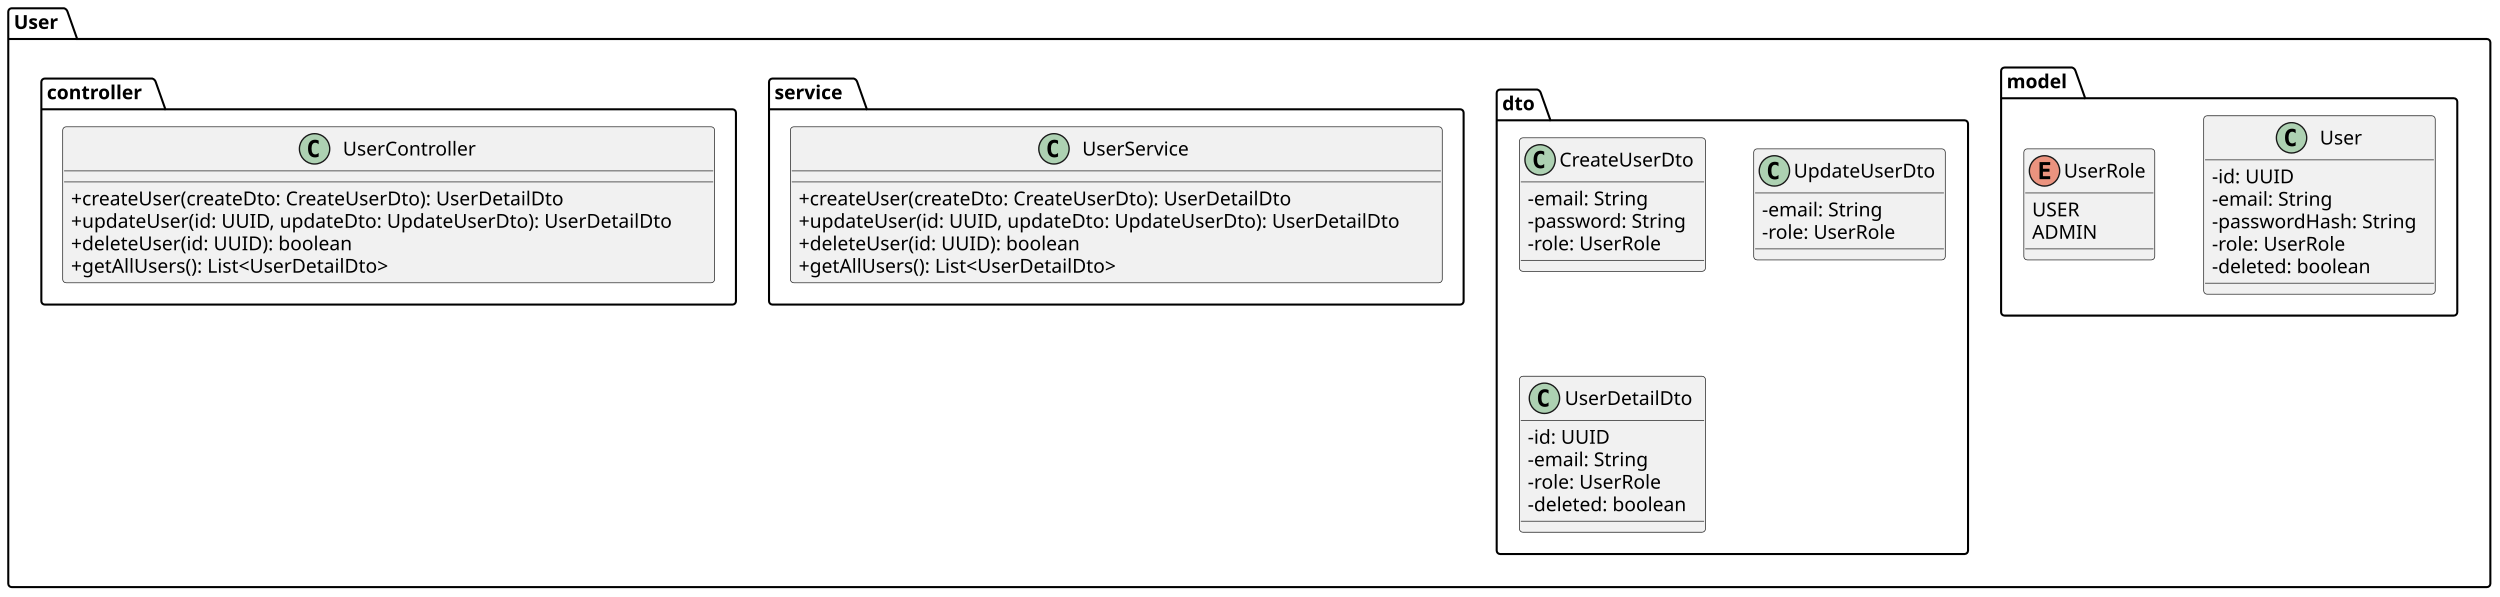
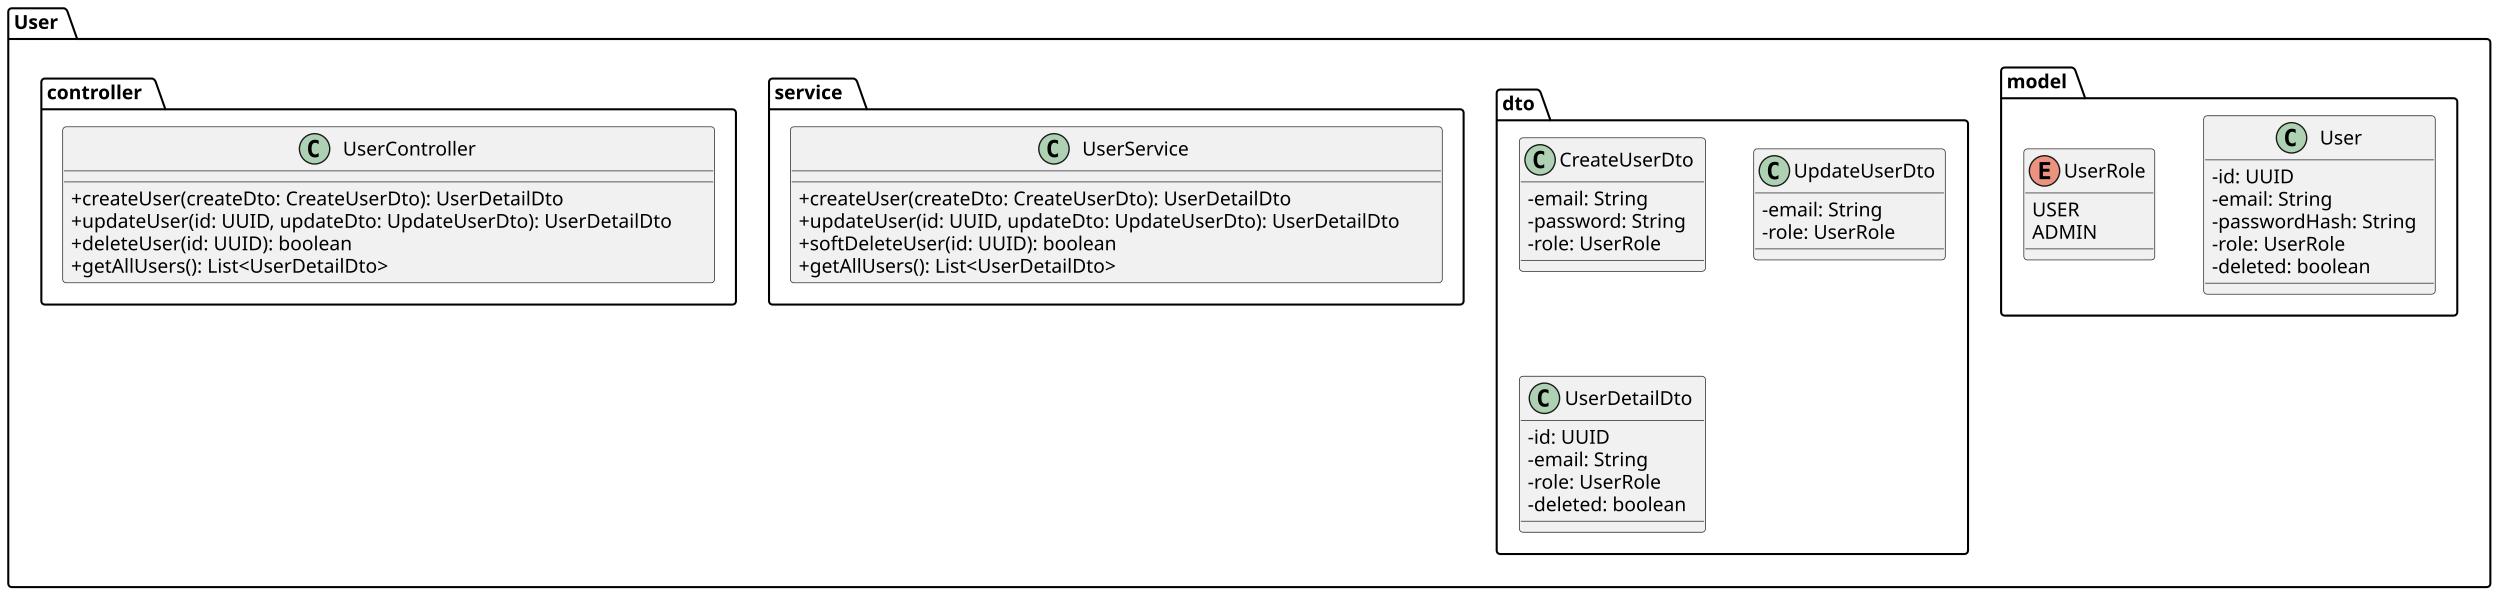
<svg xmlns="http://www.w3.org/2000/svg" contentStyleType="text/css" height="433px" preserveAspectRatio="none" style="width:1814px;height:433px;background:#FFFFFF;" version="1.1" viewBox="0 0 1814 433" width="1814px" zoomAndPan="magnify">
  <defs />
  <g>
    <g id="cluster_User">
      <path d="M8.5,6 L46.5,6 A3.75,3.75 0 0 1 49,8.5 L56,28.297 L1804.5,28.297 A2.5,2.5 0 0 1 1807,30.797 L1807,423.5 A2.5,2.5 0 0 1 1804.5,426 L8.5,426 A2.5,2.5 0 0 1 6,423.5 L6,8.5 A2.5,2.5 0 0 1 8.5,6 " fill="none" style="stroke:#000000;stroke-width:1.5;" />
      <line style="stroke:#000000;stroke-width:1.5;" x1="6" x2="56" y1="28.297" y2="28.297" />
      <text fill="#000000" font-family="sans-serif" font-size="14" font-weight="bold" lengthAdjust="spacing" textLength="37" x="10" y="20.995">User</text>
    </g>
    <g id="cluster_model">
      <path d="M1454.5,49 L1503.5,49 A3.75,3.75 0 0 1 1506,51.5 L1513,71.297 L1780.5,71.297 A2.5,2.5 0 0 1 1783,73.797 L1783,226.5 A2.5,2.5 0 0 1 1780.5,229 L1454.5,229 A2.5,2.5 0 0 1 1452,226.5 L1452,51.5 A2.5,2.5 0 0 1 1454.5,49 " fill="none" style="stroke:#000000;stroke-width:1.5;" />
      <line style="stroke:#000000;stroke-width:1.5;" x1="1452" x2="1513" y1="71.297" y2="71.297" />
      <text fill="#000000" font-family="sans-serif" font-size="14" font-weight="bold" lengthAdjust="spacing" textLength="48" x="1456" y="63.995">model</text>
    </g>
    <g id="cluster_dto">
      <path d="M1088.5,65 L1115.5,65 A3.75,3.75 0 0 1 1118,67.5 L1125,87.297 L1425.5,87.297 A2.5,2.5 0 0 1 1428,89.797 L1428,399.5 A2.5,2.5 0 0 1 1425.5,402 L1088.5,402 A2.5,2.5 0 0 1 1086,399.5 L1086,67.5 A2.5,2.5 0 0 1 1088.5,65 " fill="none" style="stroke:#000000;stroke-width:1.5;" />
      <line style="stroke:#000000;stroke-width:1.5;" x1="1086" x2="1125" y1="87.297" y2="87.297" />
      <text fill="#000000" font-family="sans-serif" font-size="14" font-weight="bold" lengthAdjust="spacing" textLength="26" x="1090" y="79.995">dto</text>
    </g>
    <g id="cluster_service">
      <path d="M560.5,57 L619.5,57 A3.75,3.75 0 0 1 622,59.5 L629,79.297 L1059.5,79.297 A2.5,2.5 0 0 1 1062,81.797 L1062,218.5 A2.5,2.5 0 0 1 1059.5,221 L560.5,221 A2.5,2.5 0 0 1 558,218.5 L558,59.5 A2.5,2.5 0 0 1 560.5,57 " fill="none" style="stroke:#000000;stroke-width:1.5;" />
      <line style="stroke:#000000;stroke-width:1.5;" x1="558" x2="629" y1="79.297" y2="79.297" />
      <text fill="#000000" font-family="sans-serif" font-size="14" font-weight="bold" lengthAdjust="spacing" textLength="58" x="562" y="71.995">service</text>
    </g>
    <g id="cluster_controller">
      <path d="M32.5,57 L110.5,57 A3.75,3.75 0 0 1 113,59.5 L120,79.297 L531.5,79.297 A2.5,2.5 0 0 1 534,81.797 L534,218.5 A2.5,2.5 0 0 1 531.5,221 L32.5,221 A2.5,2.5 0 0 1 30,218.5 L30,59.5 A2.5,2.5 0 0 1 32.5,57 " fill="none" style="stroke:#000000;stroke-width:1.5;" />
      <line style="stroke:#000000;stroke-width:1.5;" x1="30" x2="120" y1="79.297" y2="79.297" />
      <text fill="#000000" font-family="sans-serif" font-size="14" font-weight="bold" lengthAdjust="spacing" textLength="77" x="34" y="71.995">controller</text>
    </g>
    <g id="elem_User">
      <rect codeLine="6" fill="#F1F1F1" height="129.484" id="User" rx="2.5" ry="2.5" style="stroke:#181818;stroke-width:0.5;" width="168" x="1599" y="84" />
      <ellipse cx="1662.75" cy="100" fill="#ADD1B2" rx="11" ry="11" style="stroke:#181818;stroke-width:1.0;" />
      <path d="M1665.719,105.641 Q1665.141,105.938 1664.5,106.078 Q1663.859,106.234 1663.156,106.234 Q1660.656,106.234 1659.328,104.594 Q1658.016,102.938 1658.016,99.812 Q1658.016,96.688 1659.328,95.031 Q1660.656,93.375 1663.156,93.375 Q1663.859,93.375 1664.5,93.531 Q1665.156,93.688 1665.719,93.984 L1665.719,96.703 Q1665.094,96.125 1664.5,95.859 Q1663.906,95.578 1663.281,95.578 Q1661.938,95.578 1661.25,96.656 Q1660.562,97.719 1660.562,99.812 Q1660.562,101.906 1661.25,102.984 Q1661.938,104.047 1663.281,104.047 Q1663.906,104.047 1664.5,103.781 Q1665.094,103.5 1665.719,102.922 L1665.719,105.641 Z " fill="#000000" />
      <text fill="#000000" font-family="sans-serif" font-size="14" lengthAdjust="spacing" textLength="32" x="1683.25" y="104.847">User</text>
      <line style="stroke:#181818;stroke-width:0.5;" x1="1600" x2="1766" y1="116" y2="116" />
      <text fill="#000000" font-family="sans-serif" font-size="14" lengthAdjust="spacing" textLength="60" x="1605" y="132.995">-id: UUID</text>
      <text fill="#000000" font-family="sans-serif" font-size="14" lengthAdjust="spacing" textLength="90" x="1605" y="149.292">-email: String</text>
      <text fill="#000000" font-family="sans-serif" font-size="14" lengthAdjust="spacing" textLength="156" x="1605" y="165.589">-passwordHash: String</text>
      <text fill="#000000" font-family="sans-serif" font-size="14" lengthAdjust="spacing" textLength="103" x="1605" y="181.886">-role: UserRole</text>
      <text fill="#000000" font-family="sans-serif" font-size="14" lengthAdjust="spacing" textLength="123" x="1605" y="198.183">-deleted: boolean</text>
      <line style="stroke:#181818;stroke-width:0.5;" x1="1600" x2="1766" y1="205.484" y2="205.484" />
    </g>
    <g id="elem_UserRole">
      <rect codeLine="14" fill="#F1F1F1" height="80.594" id="UserRole" rx="2.5" ry="2.5" style="stroke:#181818;stroke-width:0.5;" width="95" x="1468.5" y="108" />
      <ellipse cx="1483.5" cy="124" fill="#EB937F" rx="11" ry="11" style="stroke:#181818;stroke-width:1.0;" />
      <path d="M1487.609,130 L1479.891,130 L1479.891,117.609 L1487.609,117.609 L1487.609,119.766 L1482.344,119.766 L1482.344,122.438 L1487.109,122.438 L1487.109,124.594 L1482.344,124.594 L1482.344,127.844 L1487.609,127.844 L1487.609,130 Z " fill="#000000" />
      <text fill="#000000" font-family="sans-serif" font-size="14" lengthAdjust="spacing" textLength="63" x="1497.5" y="128.847">UserRole</text>
      <line style="stroke:#181818;stroke-width:0.5;" x1="1469.5" x2="1562.5" y1="140" y2="140" />
      <text fill="#000000" font-family="sans-serif" font-size="14" lengthAdjust="spacing" textLength="38" x="1474.5" y="156.995">USER</text>
      <text fill="#000000" font-family="sans-serif" font-size="14" lengthAdjust="spacing" textLength="45" x="1474.5" y="173.292">ADMIN</text>
      <line style="stroke:#181818;stroke-width:0.5;" x1="1469.5" x2="1562.5" y1="180.594" y2="180.594" />
    </g>
    <g id="elem_CreateUserDto">
      <rect codeLine="21" fill="#F1F1F1" height="96.891" id="CreateUserDto" rx="2.5" ry="2.5" style="stroke:#181818;stroke-width:0.5;" width="135" x="1102.5" y="100" />
      <ellipse cx="1117.5" cy="116" fill="#ADD1B2" rx="11" ry="11" style="stroke:#181818;stroke-width:1.0;" />
      <path d="M1120.469,121.641 Q1119.891,121.938 1119.25,122.078 Q1118.609,122.234 1117.906,122.234 Q1115.406,122.234 1114.078,120.594 Q1112.766,118.938 1112.766,115.812 Q1112.766,112.688 1114.078,111.031 Q1115.406,109.375 1117.906,109.375 Q1118.609,109.375 1119.25,109.531 Q1119.906,109.688 1120.469,109.984 L1120.469,112.703 Q1119.844,112.125 1119.25,111.859 Q1118.656,111.578 1118.031,111.578 Q1116.688,111.578 1116,112.656 Q1115.312,113.719 1115.312,115.812 Q1115.312,117.906 1116,118.984 Q1116.688,120.047 1118.031,120.047 Q1118.656,120.047 1119.25,119.781 Q1119.844,119.5 1120.469,118.922 L1120.469,121.641 Z " fill="#000000" />
      <text fill="#000000" font-family="sans-serif" font-size="14" lengthAdjust="spacing" textLength="103" x="1131.5" y="120.847">CreateUserDto</text>
      <line style="stroke:#181818;stroke-width:0.5;" x1="1103.5" x2="1236.5" y1="132" y2="132" />
      <text fill="#000000" font-family="sans-serif" font-size="14" lengthAdjust="spacing" textLength="90" x="1108.5" y="148.995">-email: String</text>
      <text fill="#000000" font-family="sans-serif" font-size="14" lengthAdjust="spacing" textLength="121" x="1108.5" y="165.292">-password: String</text>
      <text fill="#000000" font-family="sans-serif" font-size="14" lengthAdjust="spacing" textLength="103" x="1108.5" y="181.589">-role: UserRole</text>
      <line style="stroke:#181818;stroke-width:0.5;" x1="1103.5" x2="1236.5" y1="188.891" y2="188.891" />
    </g>
    <g id="elem_UpdateUserDto">
      <rect codeLine="27" fill="#F1F1F1" height="80.594" id="UpdateUserDto" rx="2.5" ry="2.5" style="stroke:#181818;stroke-width:0.5;" width="139" x="1272.5" y="108" />
      <ellipse cx="1287.5" cy="124" fill="#ADD1B2" rx="11" ry="11" style="stroke:#181818;stroke-width:1.0;" />
      <path d="M1290.469,129.641 Q1289.891,129.938 1289.25,130.078 Q1288.609,130.234 1287.906,130.234 Q1285.406,130.234 1284.078,128.594 Q1282.766,126.938 1282.766,123.812 Q1282.766,120.688 1284.078,119.031 Q1285.406,117.375 1287.906,117.375 Q1288.609,117.375 1289.25,117.531 Q1289.906,117.688 1290.469,117.984 L1290.469,120.703 Q1289.844,120.125 1289.25,119.859 Q1288.656,119.578 1288.031,119.578 Q1286.688,119.578 1286,120.656 Q1285.312,121.719 1285.312,123.812 Q1285.312,125.906 1286,126.984 Q1286.688,128.047 1288.031,128.047 Q1288.656,128.047 1289.25,127.781 Q1289.844,127.5 1290.469,126.922 L1290.469,129.641 Z " fill="#000000" />
      <text fill="#000000" font-family="sans-serif" font-size="14" lengthAdjust="spacing" textLength="107" x="1301.5" y="128.847">UpdateUserDto</text>
      <line style="stroke:#181818;stroke-width:0.5;" x1="1273.5" x2="1410.5" y1="140" y2="140" />
      <text fill="#000000" font-family="sans-serif" font-size="14" lengthAdjust="spacing" textLength="90" x="1278.5" y="156.995">-email: String</text>
      <text fill="#000000" font-family="sans-serif" font-size="14" lengthAdjust="spacing" textLength="103" x="1278.5" y="173.292">-role: UserRole</text>
      <line style="stroke:#181818;stroke-width:0.5;" x1="1273.5" x2="1410.5" y1="180.594" y2="180.594" />
    </g>
    <g id="elem_UserDetailDto">
      <rect codeLine="32" fill="#F1F1F1" height="113.188" id="UserDetailDto" rx="2.5" ry="2.5" style="stroke:#181818;stroke-width:0.5;" width="135" x="1102.5" y="273" />
      <ellipse cx="1120.65" cy="289" fill="#ADD1B2" rx="11" ry="11" style="stroke:#181818;stroke-width:1.0;" />
      <path d="M1123.619,294.641 Q1123.041,294.938 1122.4,295.078 Q1121.759,295.234 1121.056,295.234 Q1118.556,295.234 1117.228,293.594 Q1115.916,291.938 1115.916,288.812 Q1115.916,285.688 1117.228,284.031 Q1118.556,282.375 1121.056,282.375 Q1121.759,282.375 1122.4,282.531 Q1123.056,282.688 1123.619,282.984 L1123.619,285.703 Q1122.994,285.125 1122.4,284.859 Q1121.806,284.578 1121.181,284.578 Q1119.838,284.578 1119.15,285.656 Q1118.463,286.719 1118.463,288.812 Q1118.463,290.906 1119.15,291.984 Q1119.838,293.047 1121.181,293.047 Q1121.806,293.047 1122.4,292.781 Q1122.994,292.5 1123.619,291.922 L1123.619,294.641 Z " fill="#000000" />
      <text fill="#000000" font-family="sans-serif" font-size="14" lengthAdjust="spacing" textLength="96" x="1135.35" y="293.847">UserDetailDto</text>
      <line style="stroke:#181818;stroke-width:0.5;" x1="1103.5" x2="1236.5" y1="305" y2="305" />
      <text fill="#000000" font-family="sans-serif" font-size="14" lengthAdjust="spacing" textLength="60" x="1108.5" y="321.995">-id: UUID</text>
      <text fill="#000000" font-family="sans-serif" font-size="14" lengthAdjust="spacing" textLength="90" x="1108.5" y="338.292">-email: String</text>
      <text fill="#000000" font-family="sans-serif" font-size="14" lengthAdjust="spacing" textLength="103" x="1108.5" y="354.589">-role: UserRole</text>
      <text fill="#000000" font-family="sans-serif" font-size="14" lengthAdjust="spacing" textLength="123" x="1108.5" y="370.886">-deleted: boolean</text>
      <line style="stroke:#181818;stroke-width:0.5;" x1="1103.5" x2="1236.5" y1="378.188" y2="378.188" />
    </g>
    <g id="elem_UserService">
      <rect codeLine="41" fill="#F1F1F1" height="113.188" id="UserService" rx="2.5" ry="2.5" style="stroke:#181818;stroke-width:0.5;" width="473" x="573.5" y="92" />
      <ellipse cx="764.75" cy="108" fill="#ADD1B2" rx="11" ry="11" style="stroke:#181818;stroke-width:1.0;" />
      <path d="M767.719,113.641 Q767.141,113.938 766.5,114.078 Q765.859,114.234 765.156,114.234 Q762.656,114.234 761.328,112.594 Q760.016,110.938 760.016,107.812 Q760.016,104.688 761.328,103.031 Q762.656,101.375 765.156,101.375 Q765.859,101.375 766.5,101.531 Q767.156,101.688 767.719,101.984 L767.719,104.703 Q767.094,104.125 766.5,103.859 Q765.906,103.578 765.281,103.578 Q763.938,103.578 763.25,104.656 Q762.562,105.719 762.562,107.812 Q762.562,109.906 763.25,110.984 Q763.938,112.047 765.281,112.047 Q765.906,112.047 766.5,111.781 Q767.094,111.5 767.719,110.922 L767.719,113.641 Z " fill="#000000" />
      <text fill="#000000" font-family="sans-serif" font-size="14" lengthAdjust="spacing" textLength="82" x="785.25" y="112.847">UserService</text>
      <line style="stroke:#181818;stroke-width:0.5;" x1="574.5" x2="1045.5" y1="124" y2="124" />
      <line style="stroke:#181818;stroke-width:0.5;" x1="574.5" x2="1045.5" y1="132" y2="132" />
      <text fill="#000000" font-family="sans-serif" font-size="14" lengthAdjust="spacing" textLength="384" x="579.5" y="148.995">+createUser(createDto: CreateUserDto): UserDetailDto</text>
      <text fill="#000000" font-family="sans-serif" font-size="14" lengthAdjust="spacing" textLength="461" x="579.5" y="165.292">+updateUser(id: UUID, updateDto: UpdateUserDto): UserDetailDto</text>
-       <text fill="#000000" font-family="sans-serif" font-size="14" lengthAdjust="spacing" textLength="218" x="579.5" y="181.589">+deleteUser(id: UUID): boolean</text>
+       <text fill="#000000" font-family="sans-serif" font-size="14" lengthAdjust="spacing" textLength="246" x="579.5" y="181.589">+softDeleteUser(id: UUID): boolean</text>
      <text fill="#000000" font-family="sans-serif" font-size="14" lengthAdjust="spacing" textLength="252" x="579.5" y="197.886">+getAllUsers(): List&lt;UserDetailDto&gt;</text>
    </g>
    <g id="elem_UserController">
      <rect codeLine="50" fill="#F1F1F1" height="113.188" id="UserController" rx="2.5" ry="2.5" style="stroke:#181818;stroke-width:0.5;" width="473" x="45.5" y="92" />
      <ellipse cx="228.25" cy="108" fill="#ADD1B2" rx="11" ry="11" style="stroke:#181818;stroke-width:1.0;" />
      <path d="M231.219,113.641 Q230.641,113.938 230,114.078 Q229.359,114.234 228.656,114.234 Q226.156,114.234 224.828,112.594 Q223.516,110.938 223.516,107.812 Q223.516,104.688 224.828,103.031 Q226.156,101.375 228.656,101.375 Q229.359,101.375 230,101.531 Q230.656,101.688 231.219,101.984 L231.219,104.703 Q230.594,104.125 230,103.859 Q229.406,103.578 228.781,103.578 Q227.438,103.578 226.75,104.656 Q226.062,105.719 226.062,107.812 Q226.062,109.906 226.75,110.984 Q227.438,112.047 228.781,112.047 Q229.406,112.047 230,111.781 Q230.594,111.5 231.219,110.922 L231.219,113.641 Z " fill="#000000" />
      <text fill="#000000" font-family="sans-serif" font-size="14" lengthAdjust="spacing" textLength="99" x="248.75" y="112.847">UserController</text>
      <line style="stroke:#181818;stroke-width:0.5;" x1="46.5" x2="517.5" y1="124" y2="124" />
      <line style="stroke:#181818;stroke-width:0.5;" x1="46.5" x2="517.5" y1="132" y2="132" />
      <text fill="#000000" font-family="sans-serif" font-size="14" lengthAdjust="spacing" textLength="384" x="51.5" y="148.995">+createUser(createDto: CreateUserDto): UserDetailDto</text>
      <text fill="#000000" font-family="sans-serif" font-size="14" lengthAdjust="spacing" textLength="461" x="51.5" y="165.292">+updateUser(id: UUID, updateDto: UpdateUserDto): UserDetailDto</text>
      <text fill="#000000" font-family="sans-serif" font-size="14" lengthAdjust="spacing" textLength="218" x="51.5" y="181.589">+deleteUser(id: UUID): boolean</text>
      <text fill="#000000" font-family="sans-serif" font-size="14" lengthAdjust="spacing" textLength="252" x="51.5" y="197.886">+getAllUsers(): List&lt;UserDetailDto&gt;</text>
    </g>
  </g>
</svg>
